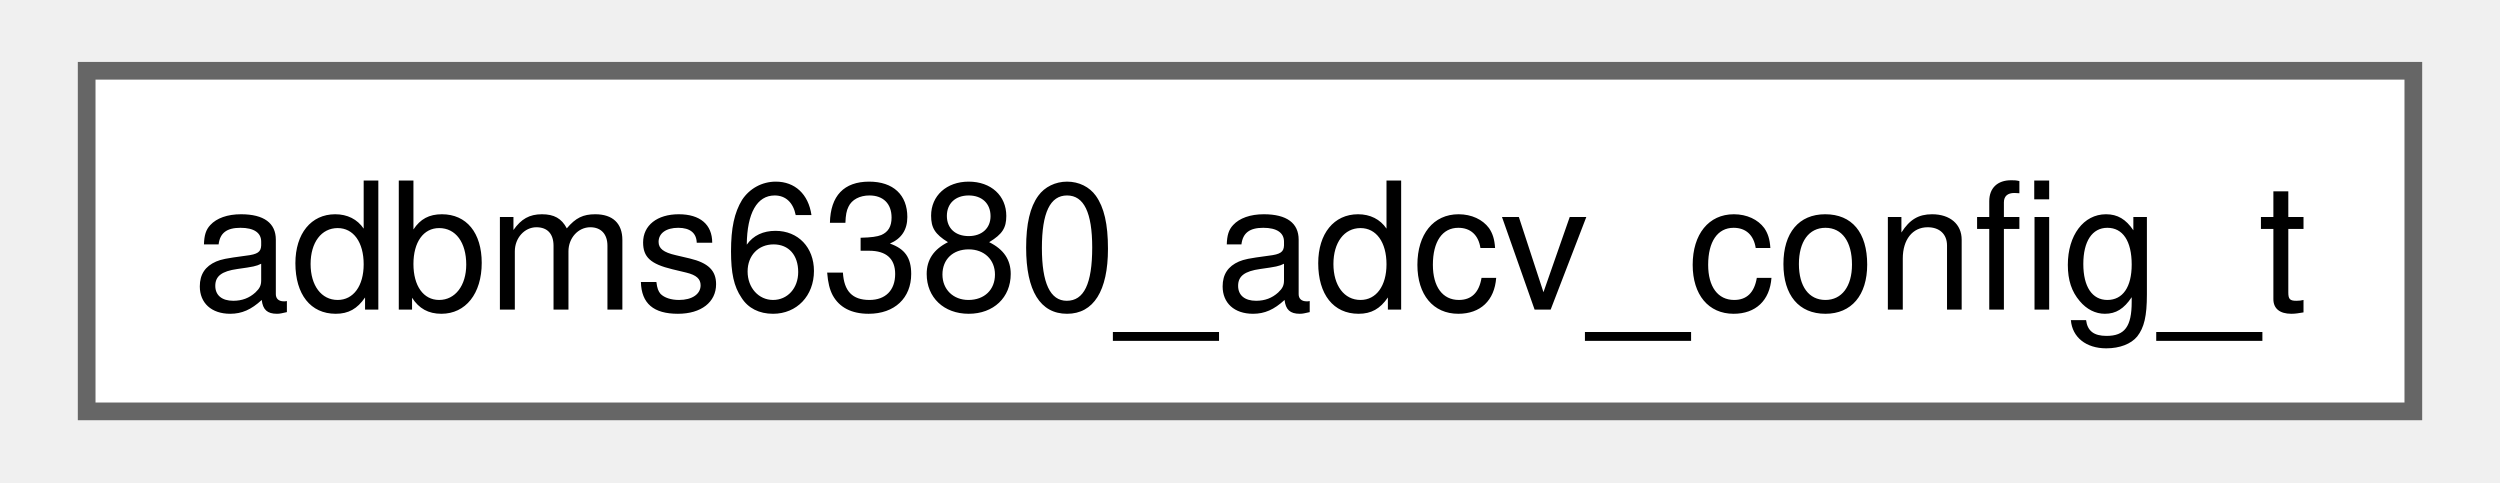
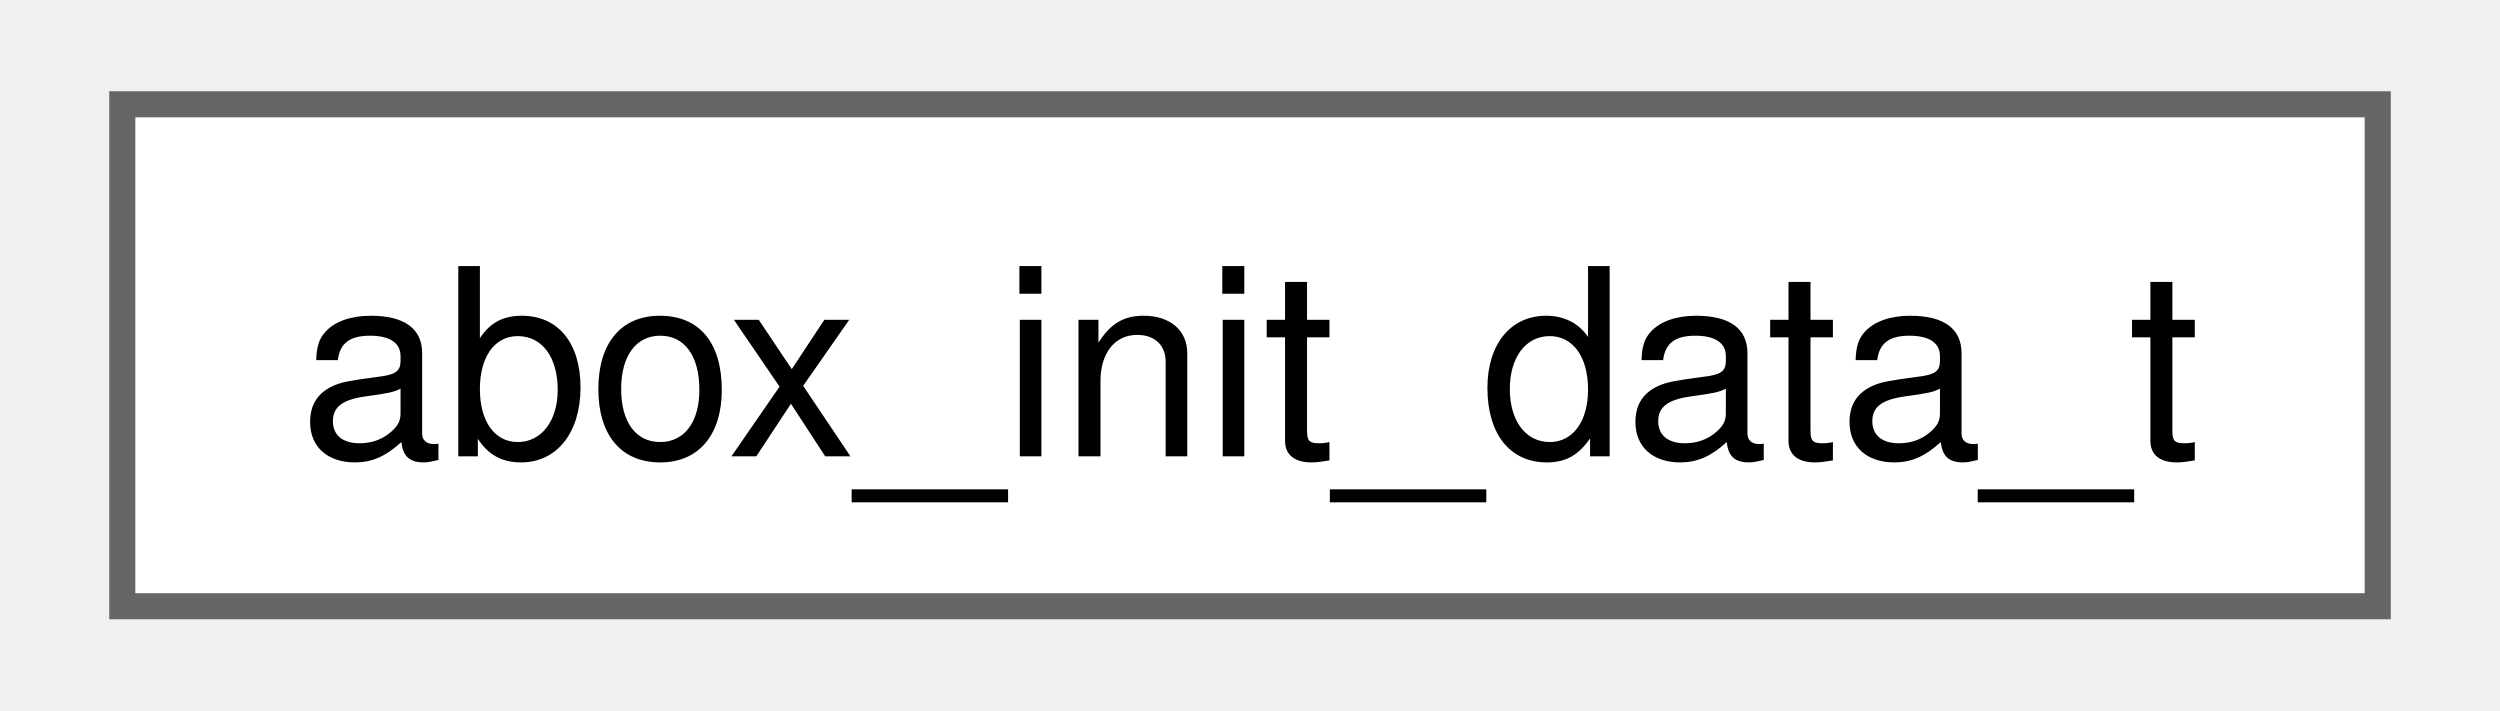
- <svg xmlns="http://www.w3.org/2000/svg" xmlns:xlink="http://www.w3.org/1999/xlink" width="140pt" height="27pt" viewBox="0.00 0.00 139.50 27.25">
+ <svg xmlns="http://www.w3.org/2000/svg" xmlns:xlink="http://www.w3.org/1999/xlink" width="95pt" height="27pt" viewBox="0.00 0.00 94.50 27.25">
  <g id="graph0" class="graph" transform="scale(1 1) rotate(0) translate(4 23.25)">
    <g id="Node000000" class="node">
      <g id="a_Node000000">
-         <a xlink:href="structadbms6380__adcv__config__t.html" target="_top" xlink:title="Configuration parameters for the ADCV command.">
-           <polygon fill="white" stroke="#666666" points="131.5,-19.25 0,-19.25 0,0 131.5,0 131.5,-19.25" />
-           <text text-anchor="middle" x="65.75" y="-5.75" font-family="Helvetica,sans-Serif" font-size="10.00">adbms6380_adcv_config_t</text>
+         <a xlink:href="structabox__init__data__t.html" target="_top" xlink:title=" ">
+           <polygon fill="white" stroke="#666666" points="86.5,-19.25 0,-19.25 0,0 86.5,0 86.5,-19.25" />
+           <text text-anchor="middle" x="43.25" y="-5.75" font-family="Helvetica,sans-Serif" font-size="10.00">abox_init_data_t</text>
        </a>
      </g>
    </g>
  </g>
</svg>
